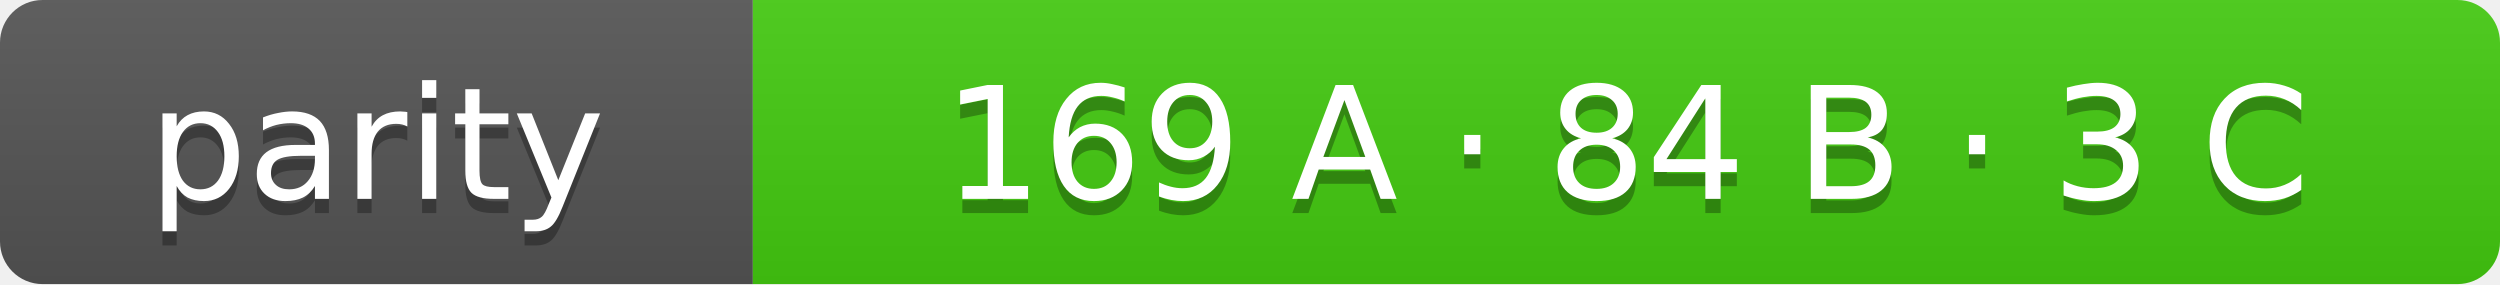
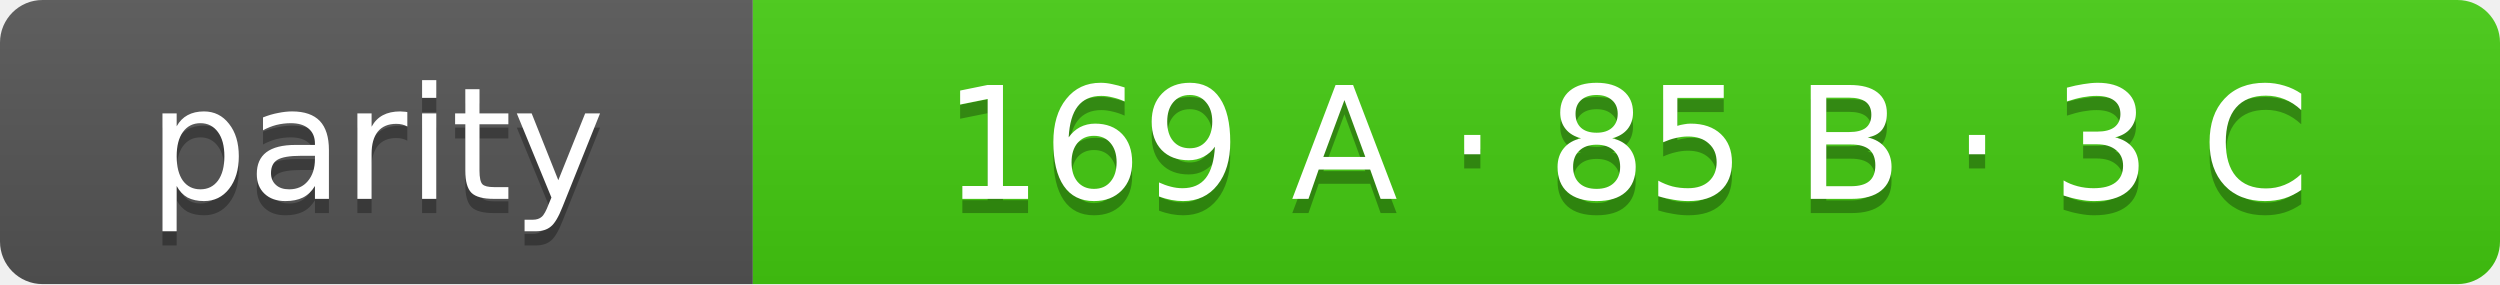
- <svg xmlns="http://www.w3.org/2000/svg" width="176" height="20" role="img" aria-label="parity: 169 A · 84 B · 3 C">
+ <svg xmlns="http://www.w3.org/2000/svg" width="176" height="20" role="img" aria-label="parity: 169 A · 85 B · 3 C">
  <linearGradient id="s" x2="0" y2="100%">
    <stop offset="0" stop-color="#bbb" stop-opacity=".1" />
    <stop offset="1" stop-opacity=".1" />
  </linearGradient>
  <clipPath id="r">
    <rect width="176" height="20" rx="3" fill="#fff" />
  </clipPath>
  <g clip-path="url(#r)">
    <rect width="53" height="20" fill="#555" />
    <rect x="53" width="123" height="20" fill="#4c1" />
    <rect width="176" height="20" fill="url(#s)" />
  </g>
  <g fill="#fff" text-anchor="middle" font-family="Verdana,Geneva,DejaVu Sans,sans-serif" font-size="11">
    <text x="26.5" y="15" fill="#010101" fill-opacity=".3">parity</text>
    <text x="26.5" y="14">parity</text>
-     <text x="114.5" y="15" fill="#010101" fill-opacity=".3">169 A · 84 B · 3 C</text>
-     <text x="114.5" y="14">169 A · 84 B · 3 C</text>
+     <text x="114.5" y="15" fill="#010101" fill-opacity=".3">169 A · 85 B · 3 C</text>
+     <text x="114.5" y="14">169 A · 85 B · 3 C</text>
  </g>
</svg>
